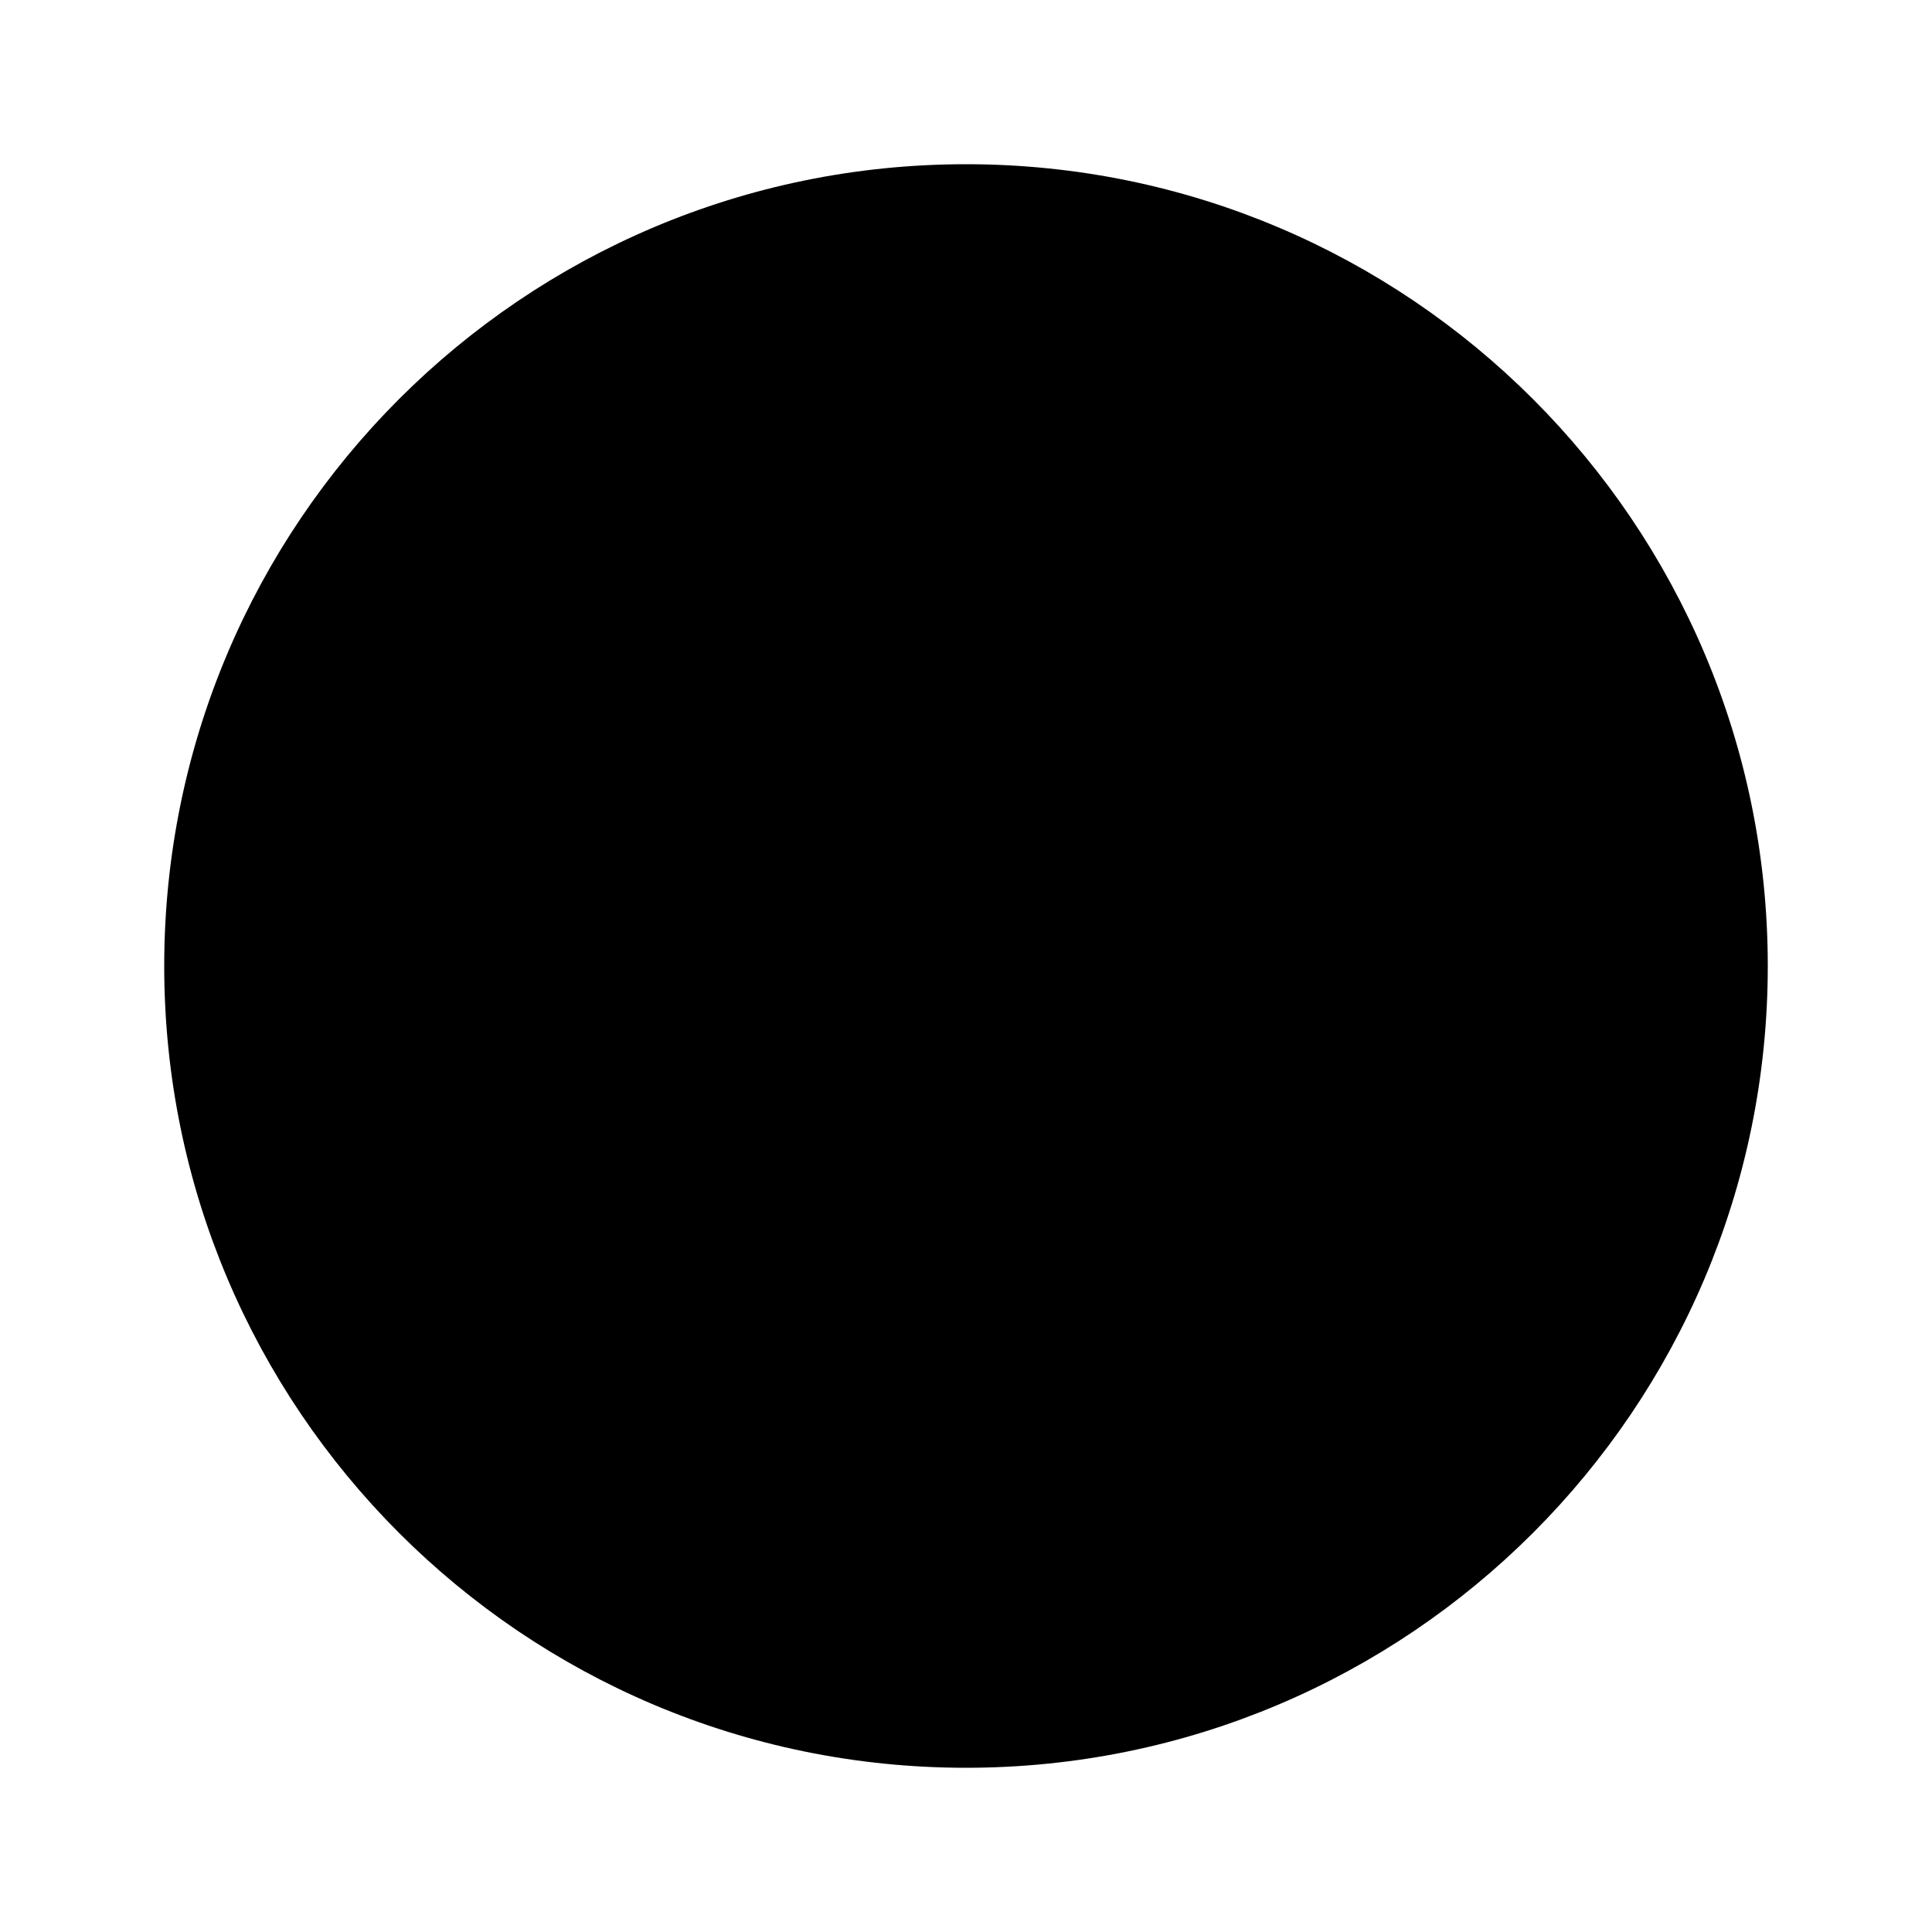
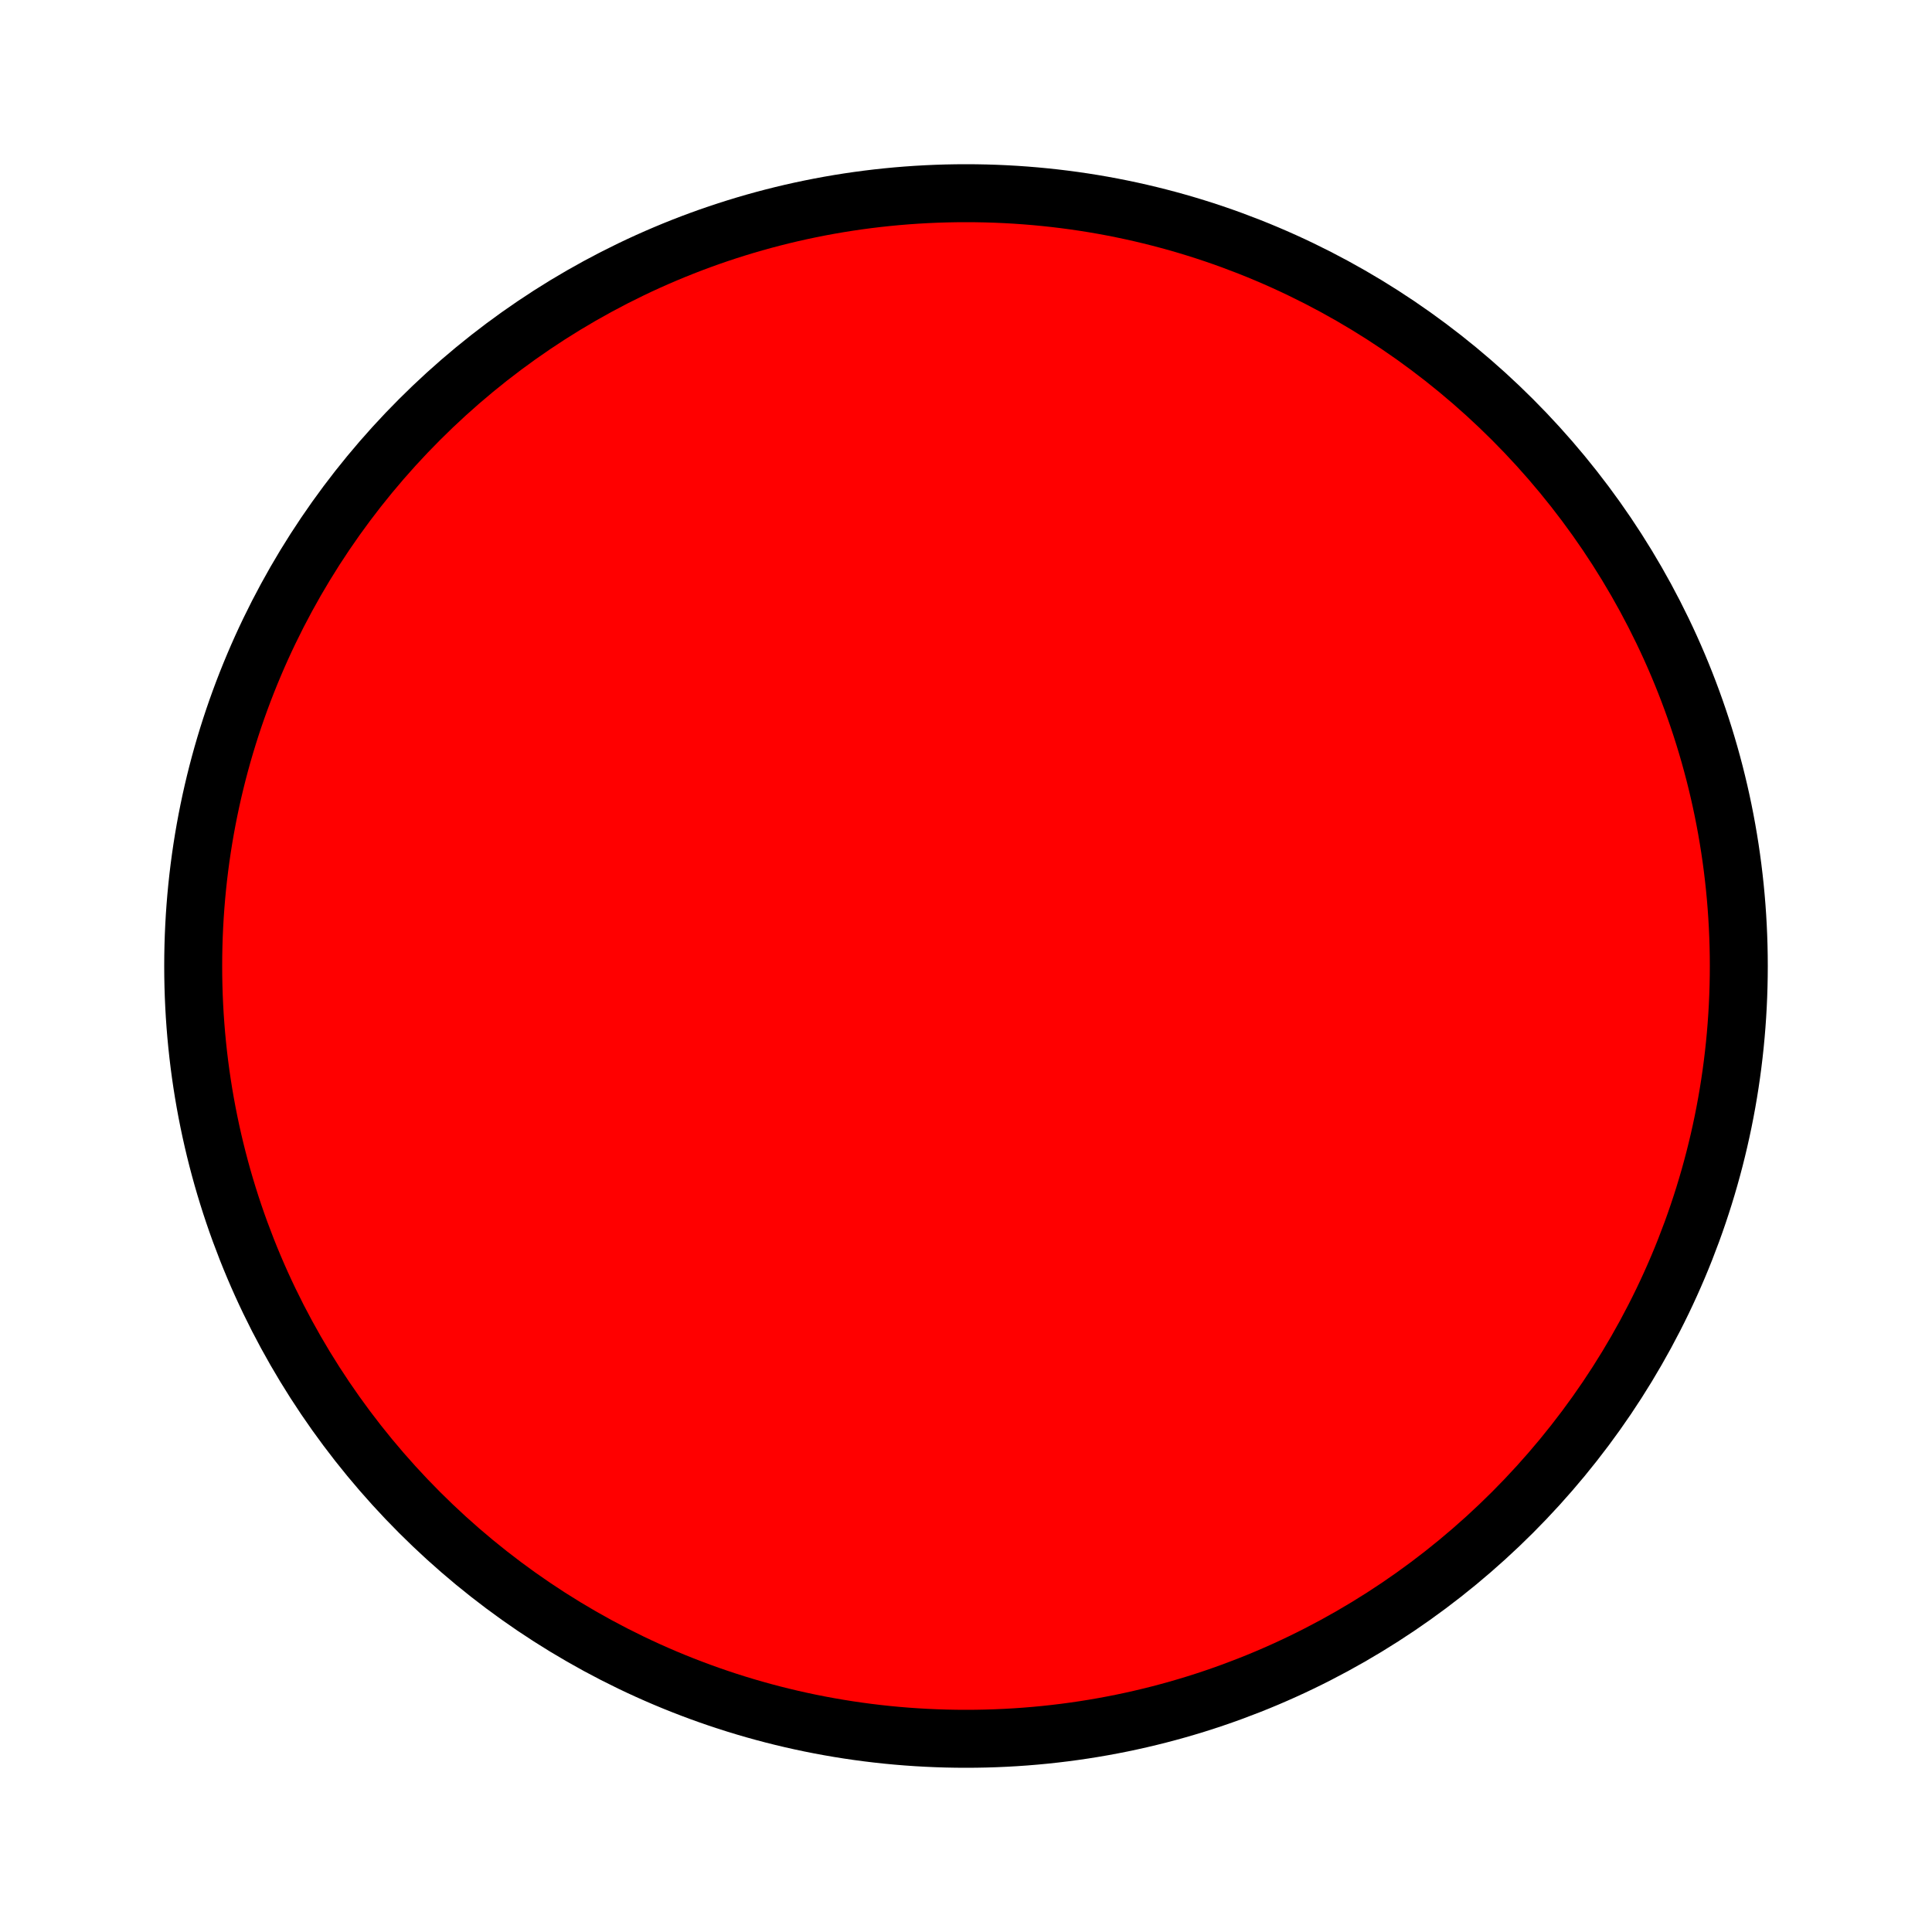
<svg xmlns="http://www.w3.org/2000/svg" height="100" width="100" datatype="foobar">
-   <circle cx="50" cy="50" r="40" stroke="black" stroke-width="3" fill="black" />
+   <circle cx="50" cy="50" r="40" stroke="black" stroke-width="3" fill="red" />
</svg>
